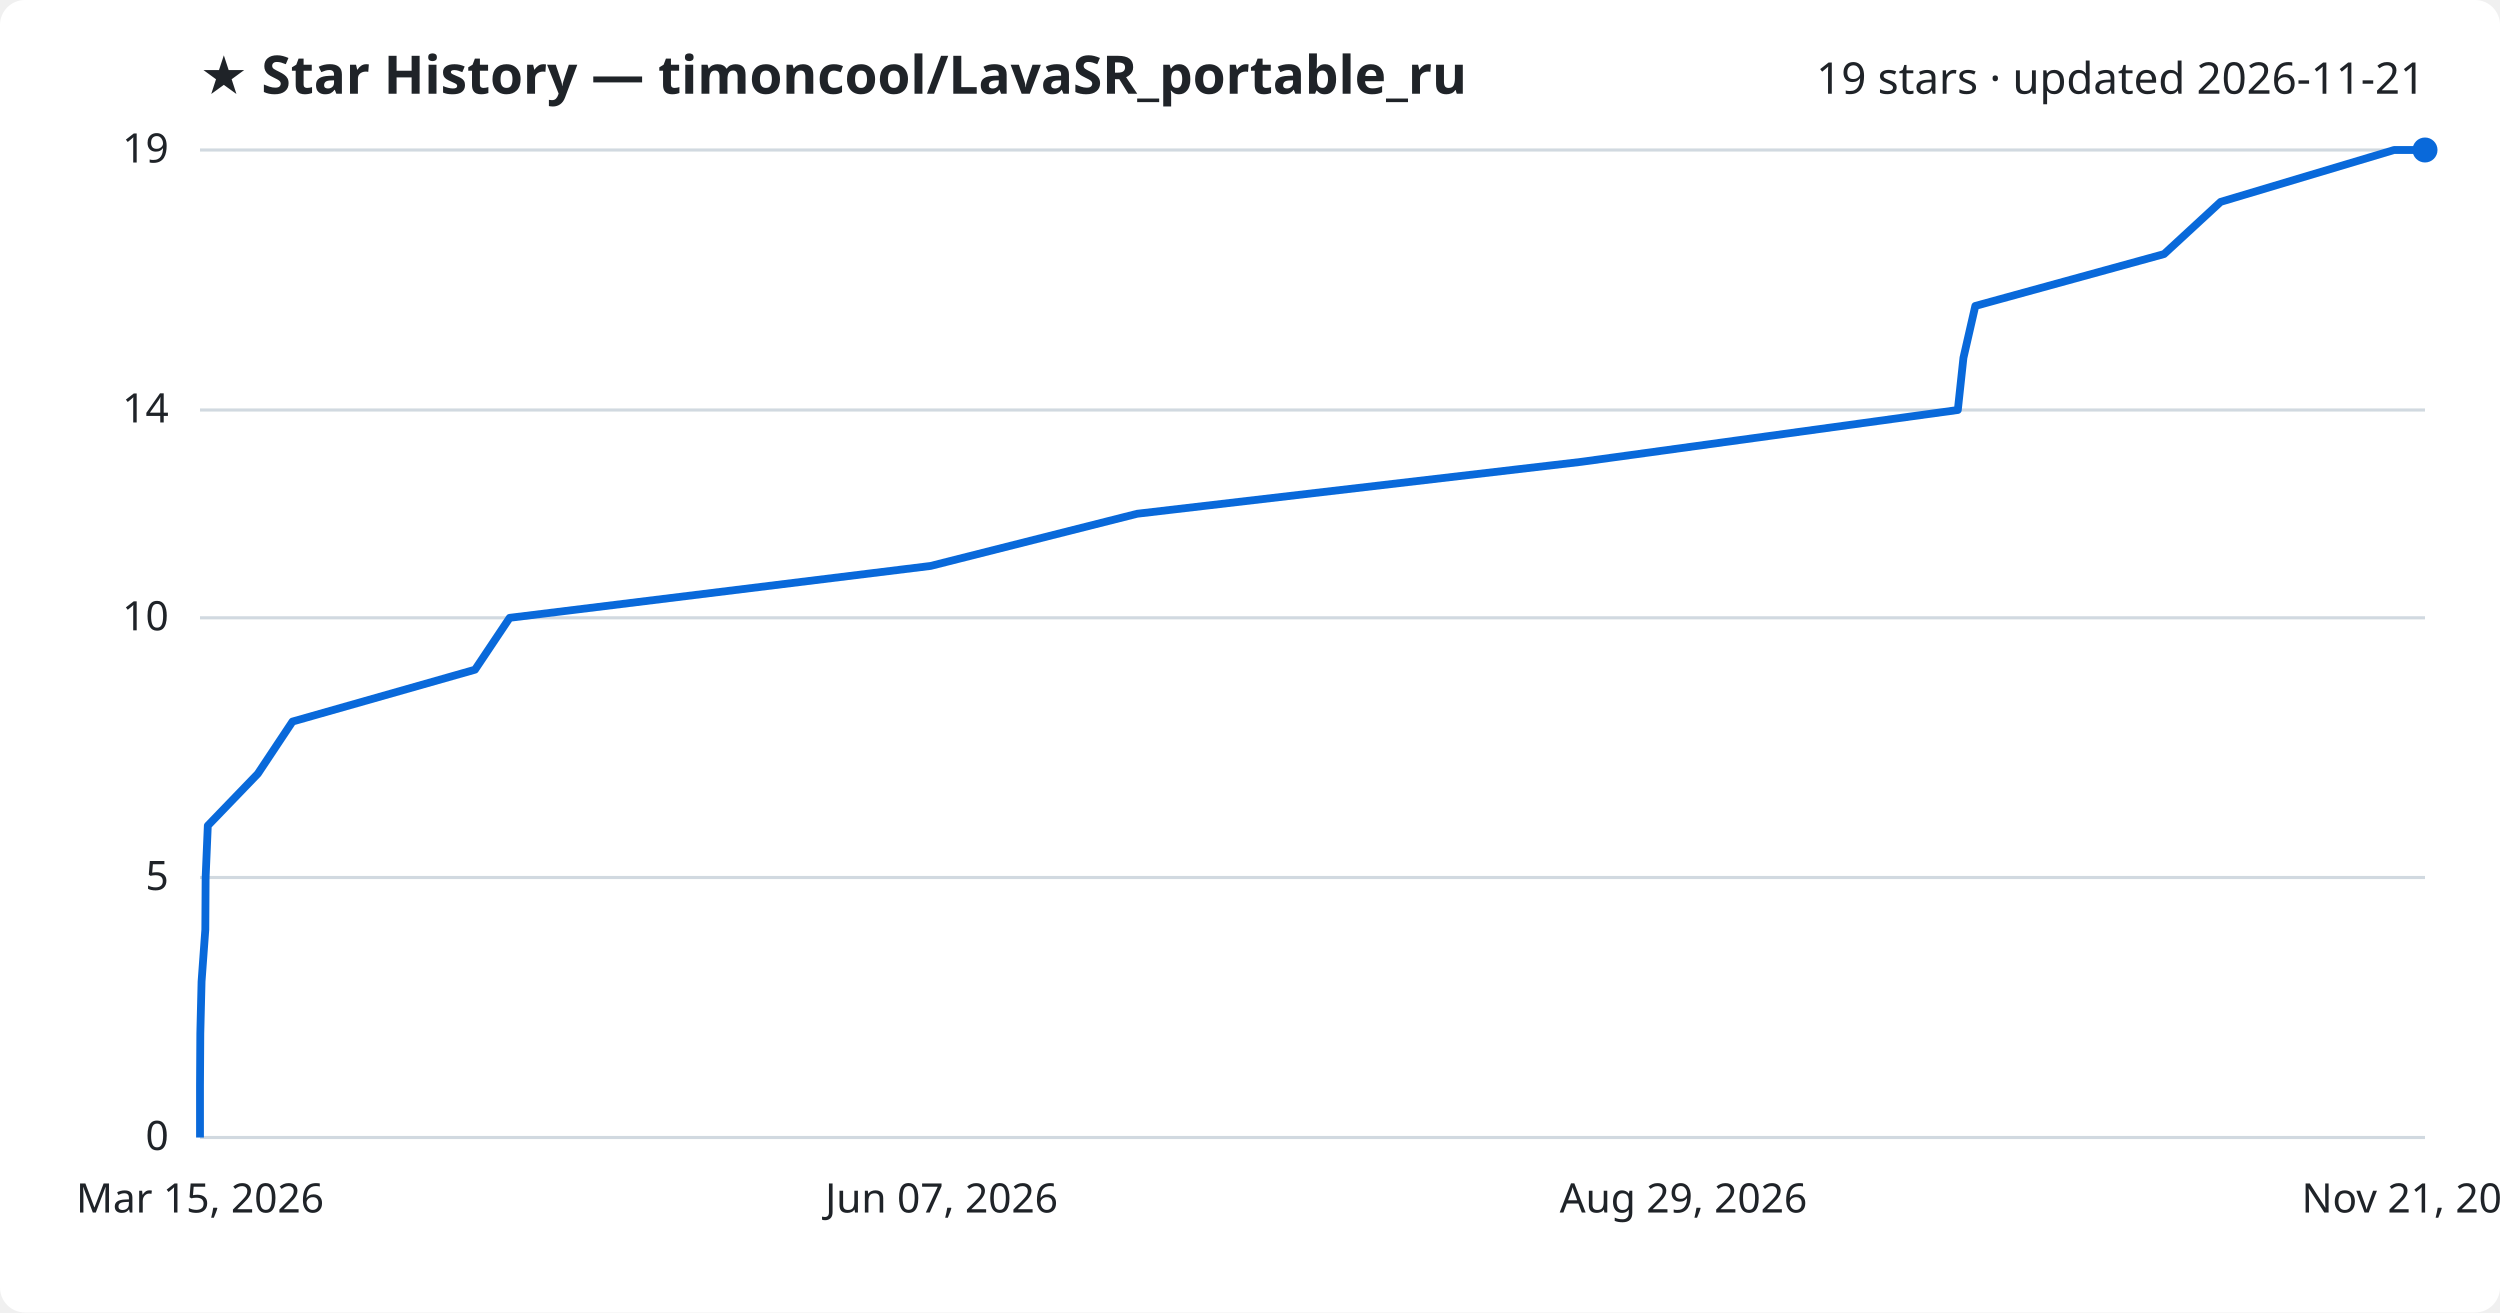
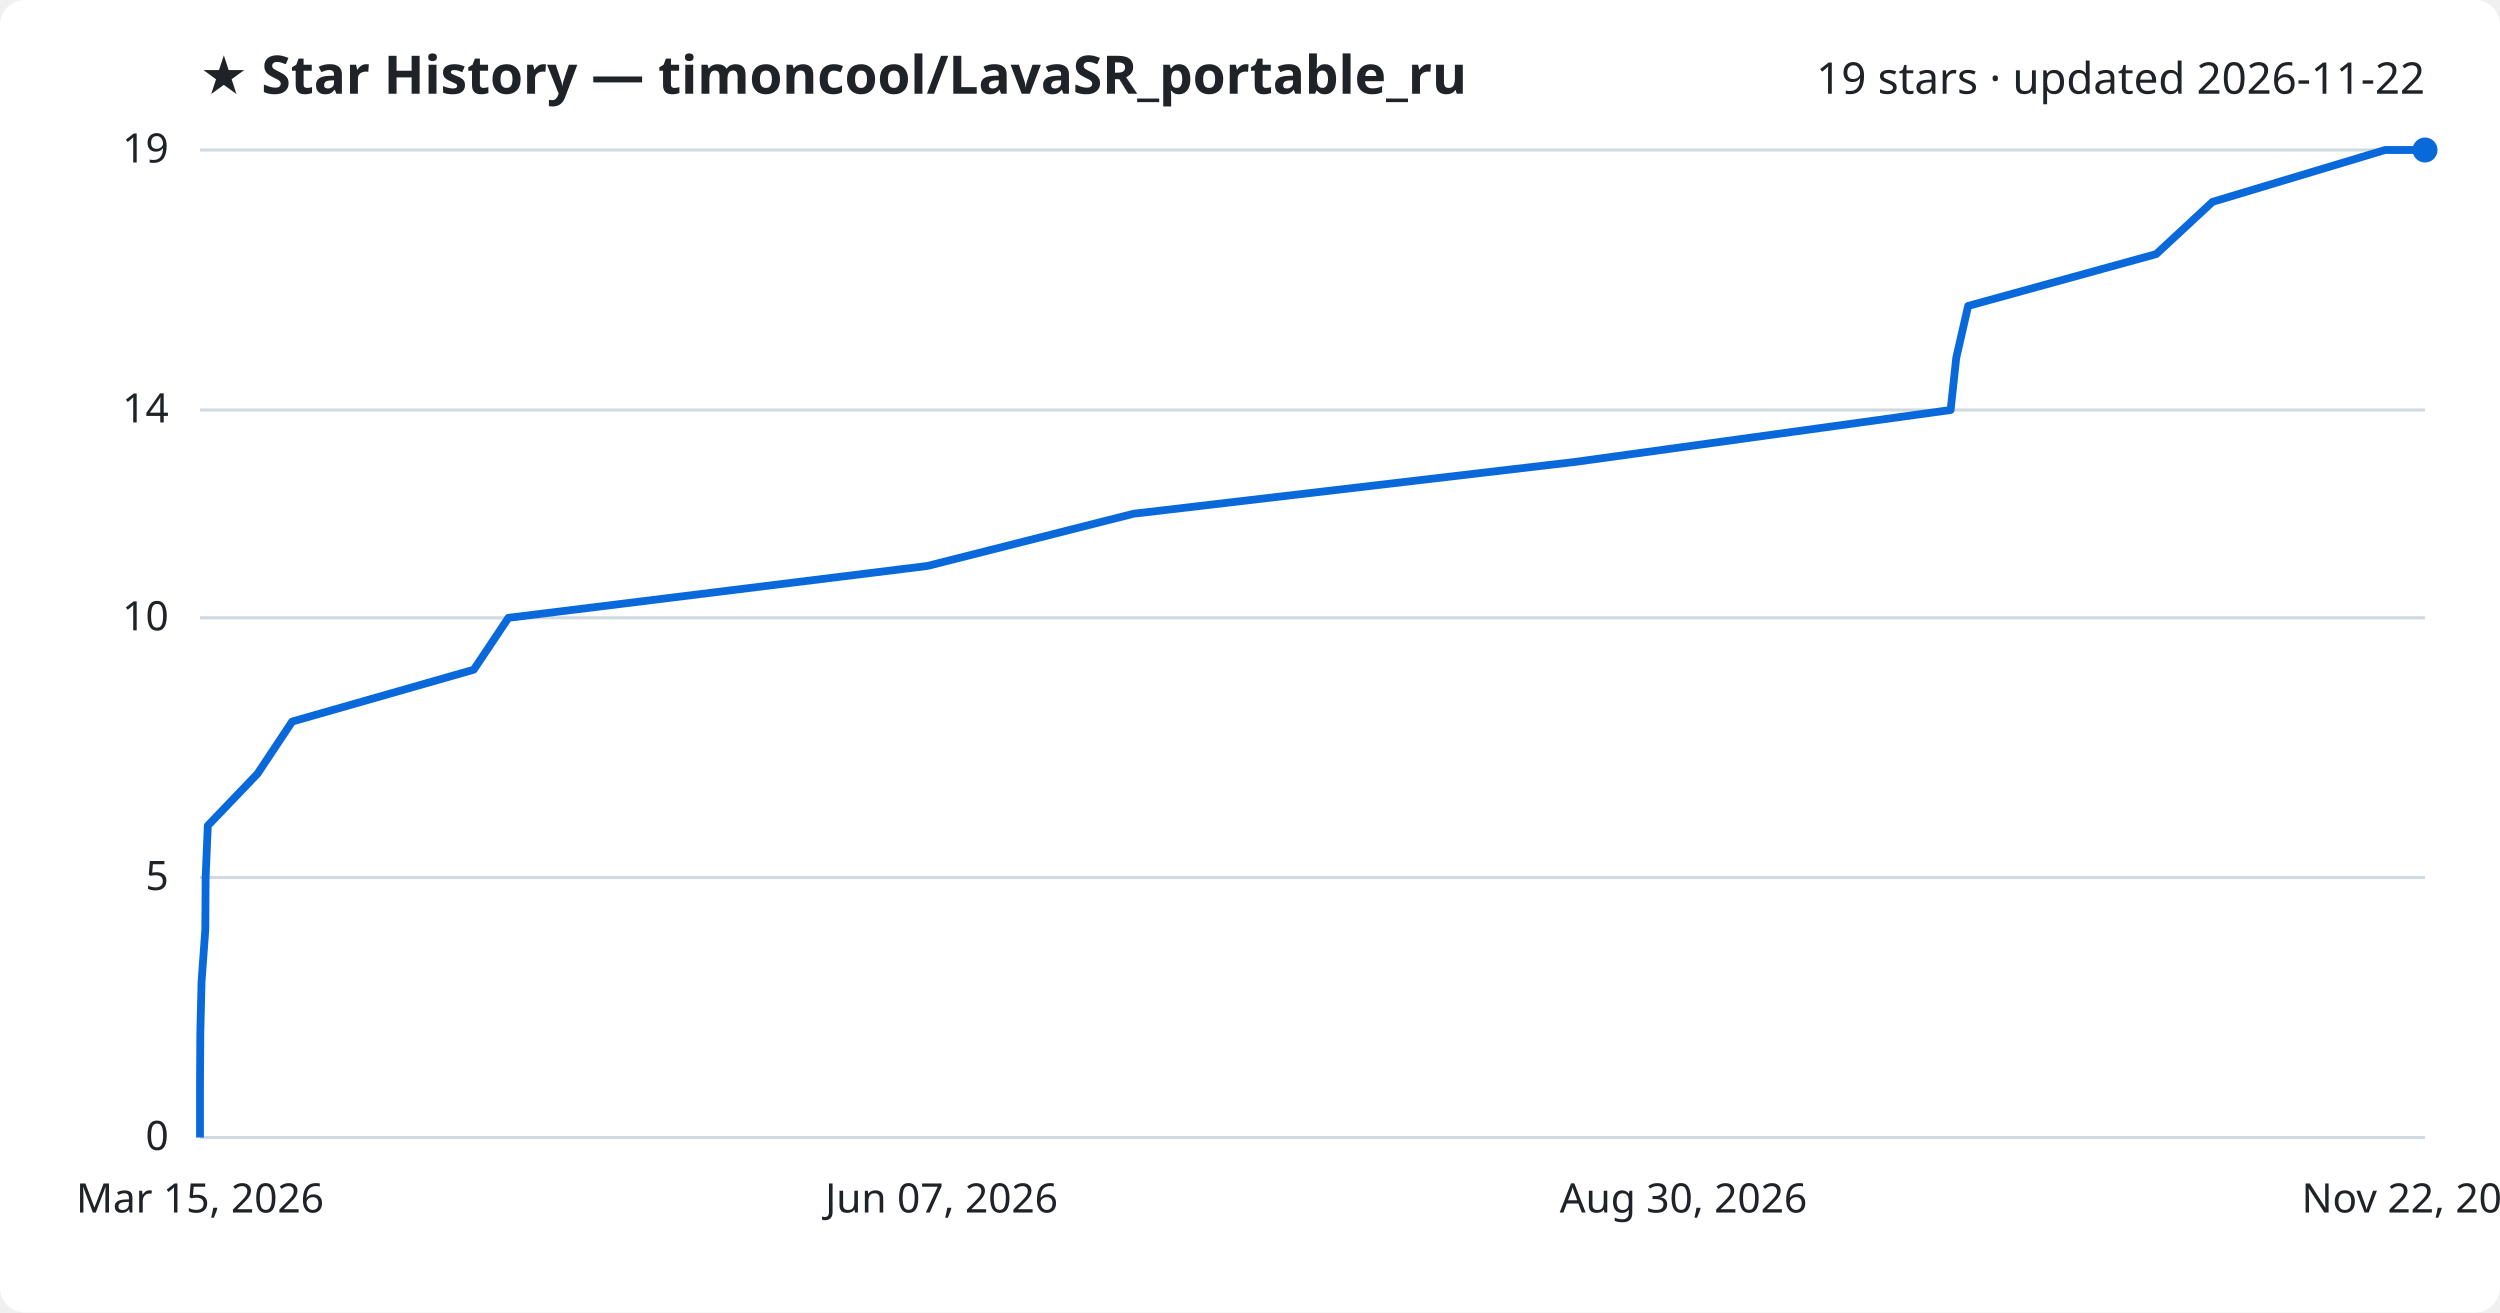
<svg xmlns="http://www.w3.org/2000/svg" viewBox="0 0 800 420" font-family="Segoe UI, sans-serif">
  <rect width="800" height="420" fill="#ffffff" rx="8" />
  <text x="64" y="30" fill="#1f2328" font-size="17" font-weight="700">★ Star History — timoncool/LavaSR_portable_ru</text>
-   <text x="776" y="30" fill="#1f2328" font-size="14" text-anchor="end">19 stars · updated 2026-11-21</text>
+   <text x="776" y="30" fill="#1f2328" font-size="14" text-anchor="end">19 stars · updated 2026-11-22</text>
  <line x1="64" y1="364.0" x2="776" y2="364.0" stroke="#d1d9e0" stroke-width="1" />
  <text x="54" y="368.0" fill="#1f2328" font-size="13" text-anchor="end">0</text>
  <line x1="64" y1="280.8" x2="776" y2="280.8" stroke="#d1d9e0" stroke-width="1" />
  <text x="54" y="284.8" fill="#1f2328" font-size="13" text-anchor="end">5</text>
  <line x1="64" y1="197.7" x2="776" y2="197.7" stroke="#d1d9e0" stroke-width="1" />
  <text x="54" y="201.7" fill="#1f2328" font-size="13" text-anchor="end">10</text>
  <line x1="64" y1="131.2" x2="776" y2="131.2" stroke="#d1d9e0" stroke-width="1" />
  <text x="54" y="135.2" fill="#1f2328" font-size="13" text-anchor="end">14</text>
  <line x1="64" y1="48.0" x2="776" y2="48.0" stroke="#d1d9e0" stroke-width="1" />
  <text x="54" y="52.0" fill="#1f2328" font-size="13" text-anchor="end">19</text>
-   <path d="M64.0,364.0 L64.0,347.4 L64.1,330.7 L64.5,314.1 L65.7,297.5 L65.8,280.8 L66.5,264.2 L82.5,247.6 L93.6,230.9 L152.0,214.3 L163.1,197.7 L297.8,181.1 L363.9,164.4 L505.9,147.8 L626.5,131.2 L628.3,114.5 L632.1,97.9 L692.5,81.3 L710.6,64.6 L766.1,48.0 L776.0,48.0" fill="none" stroke="#0969da" stroke-width="2.5" stroke-linejoin="round" />
+   <path d="M64.0,364.0 L64.0,347.4 L64.1,330.7 L64.5,314.1 L65.7,297.5 L65.8,280.8 L66.5,264.2 L82.4,247.6 L93.5,230.9 L151.6,214.3 L162.7,197.7 L296.8,181.1 L362.7,164.4 L504.1,147.8 L624.2,131.2 L626.0,114.5 L629.8,97.9 L690.0,81.3 L708.0,64.6 L763.2,48.0 L776.0,48.0" fill="none" stroke="#0969da" stroke-width="2.5" stroke-linejoin="round" />
  <circle cx="776.0" cy="48.0" r="4" fill="#0969da" />
  <text x="64.0" y="388" fill="#1f2328" font-size="13" text-anchor="middle">Mar 15, 2026</text>
  <text x="301.3" y="388" fill="#1f2328" font-size="13" text-anchor="middle">Jun 07, 2026</text>
-   <text x="538.7" y="388" fill="#1f2328" font-size="13" text-anchor="middle">Aug 29, 2026</text>
-   <text x="776.0" y="388" fill="#1f2328" font-size="13" text-anchor="middle">Nov 21, 2026</text>
+   <text x="538.7" y="388" fill="#1f2328" font-size="13" text-anchor="middle">Aug 30, 2026</text>
+   <text x="776.0" y="388" fill="#1f2328" font-size="13" text-anchor="middle">Nov 22, 2026</text>
</svg>
